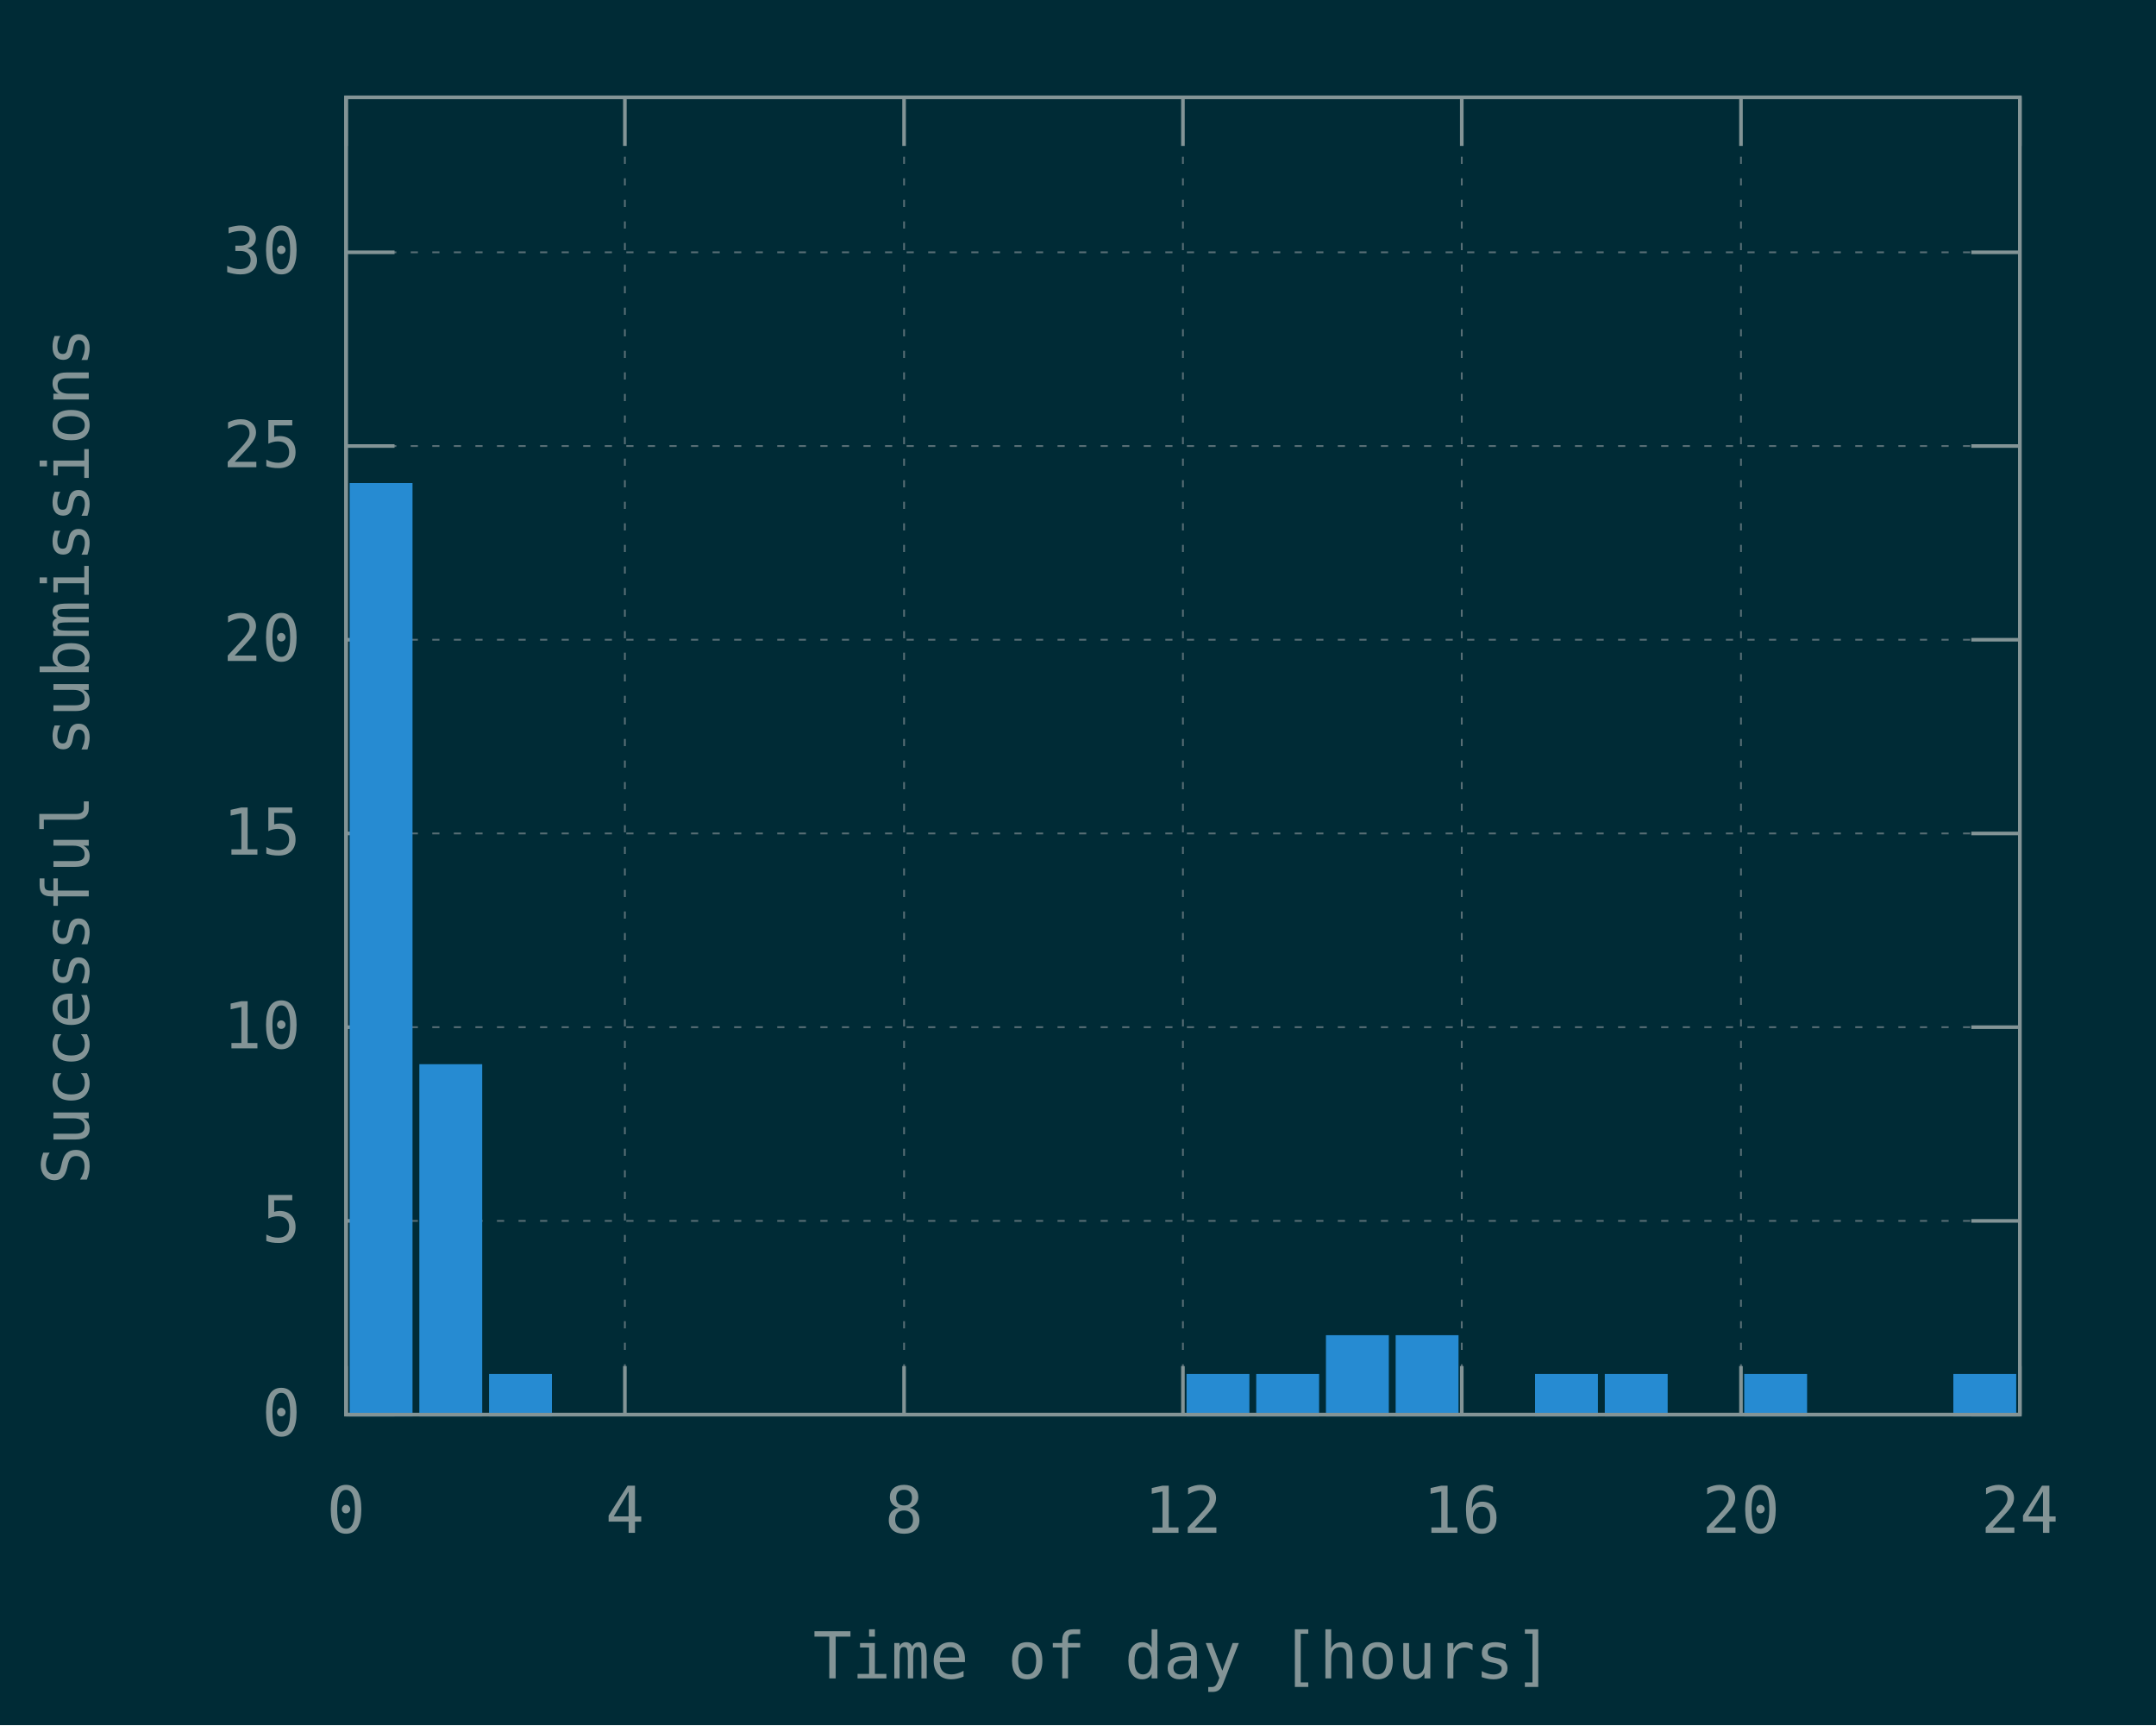
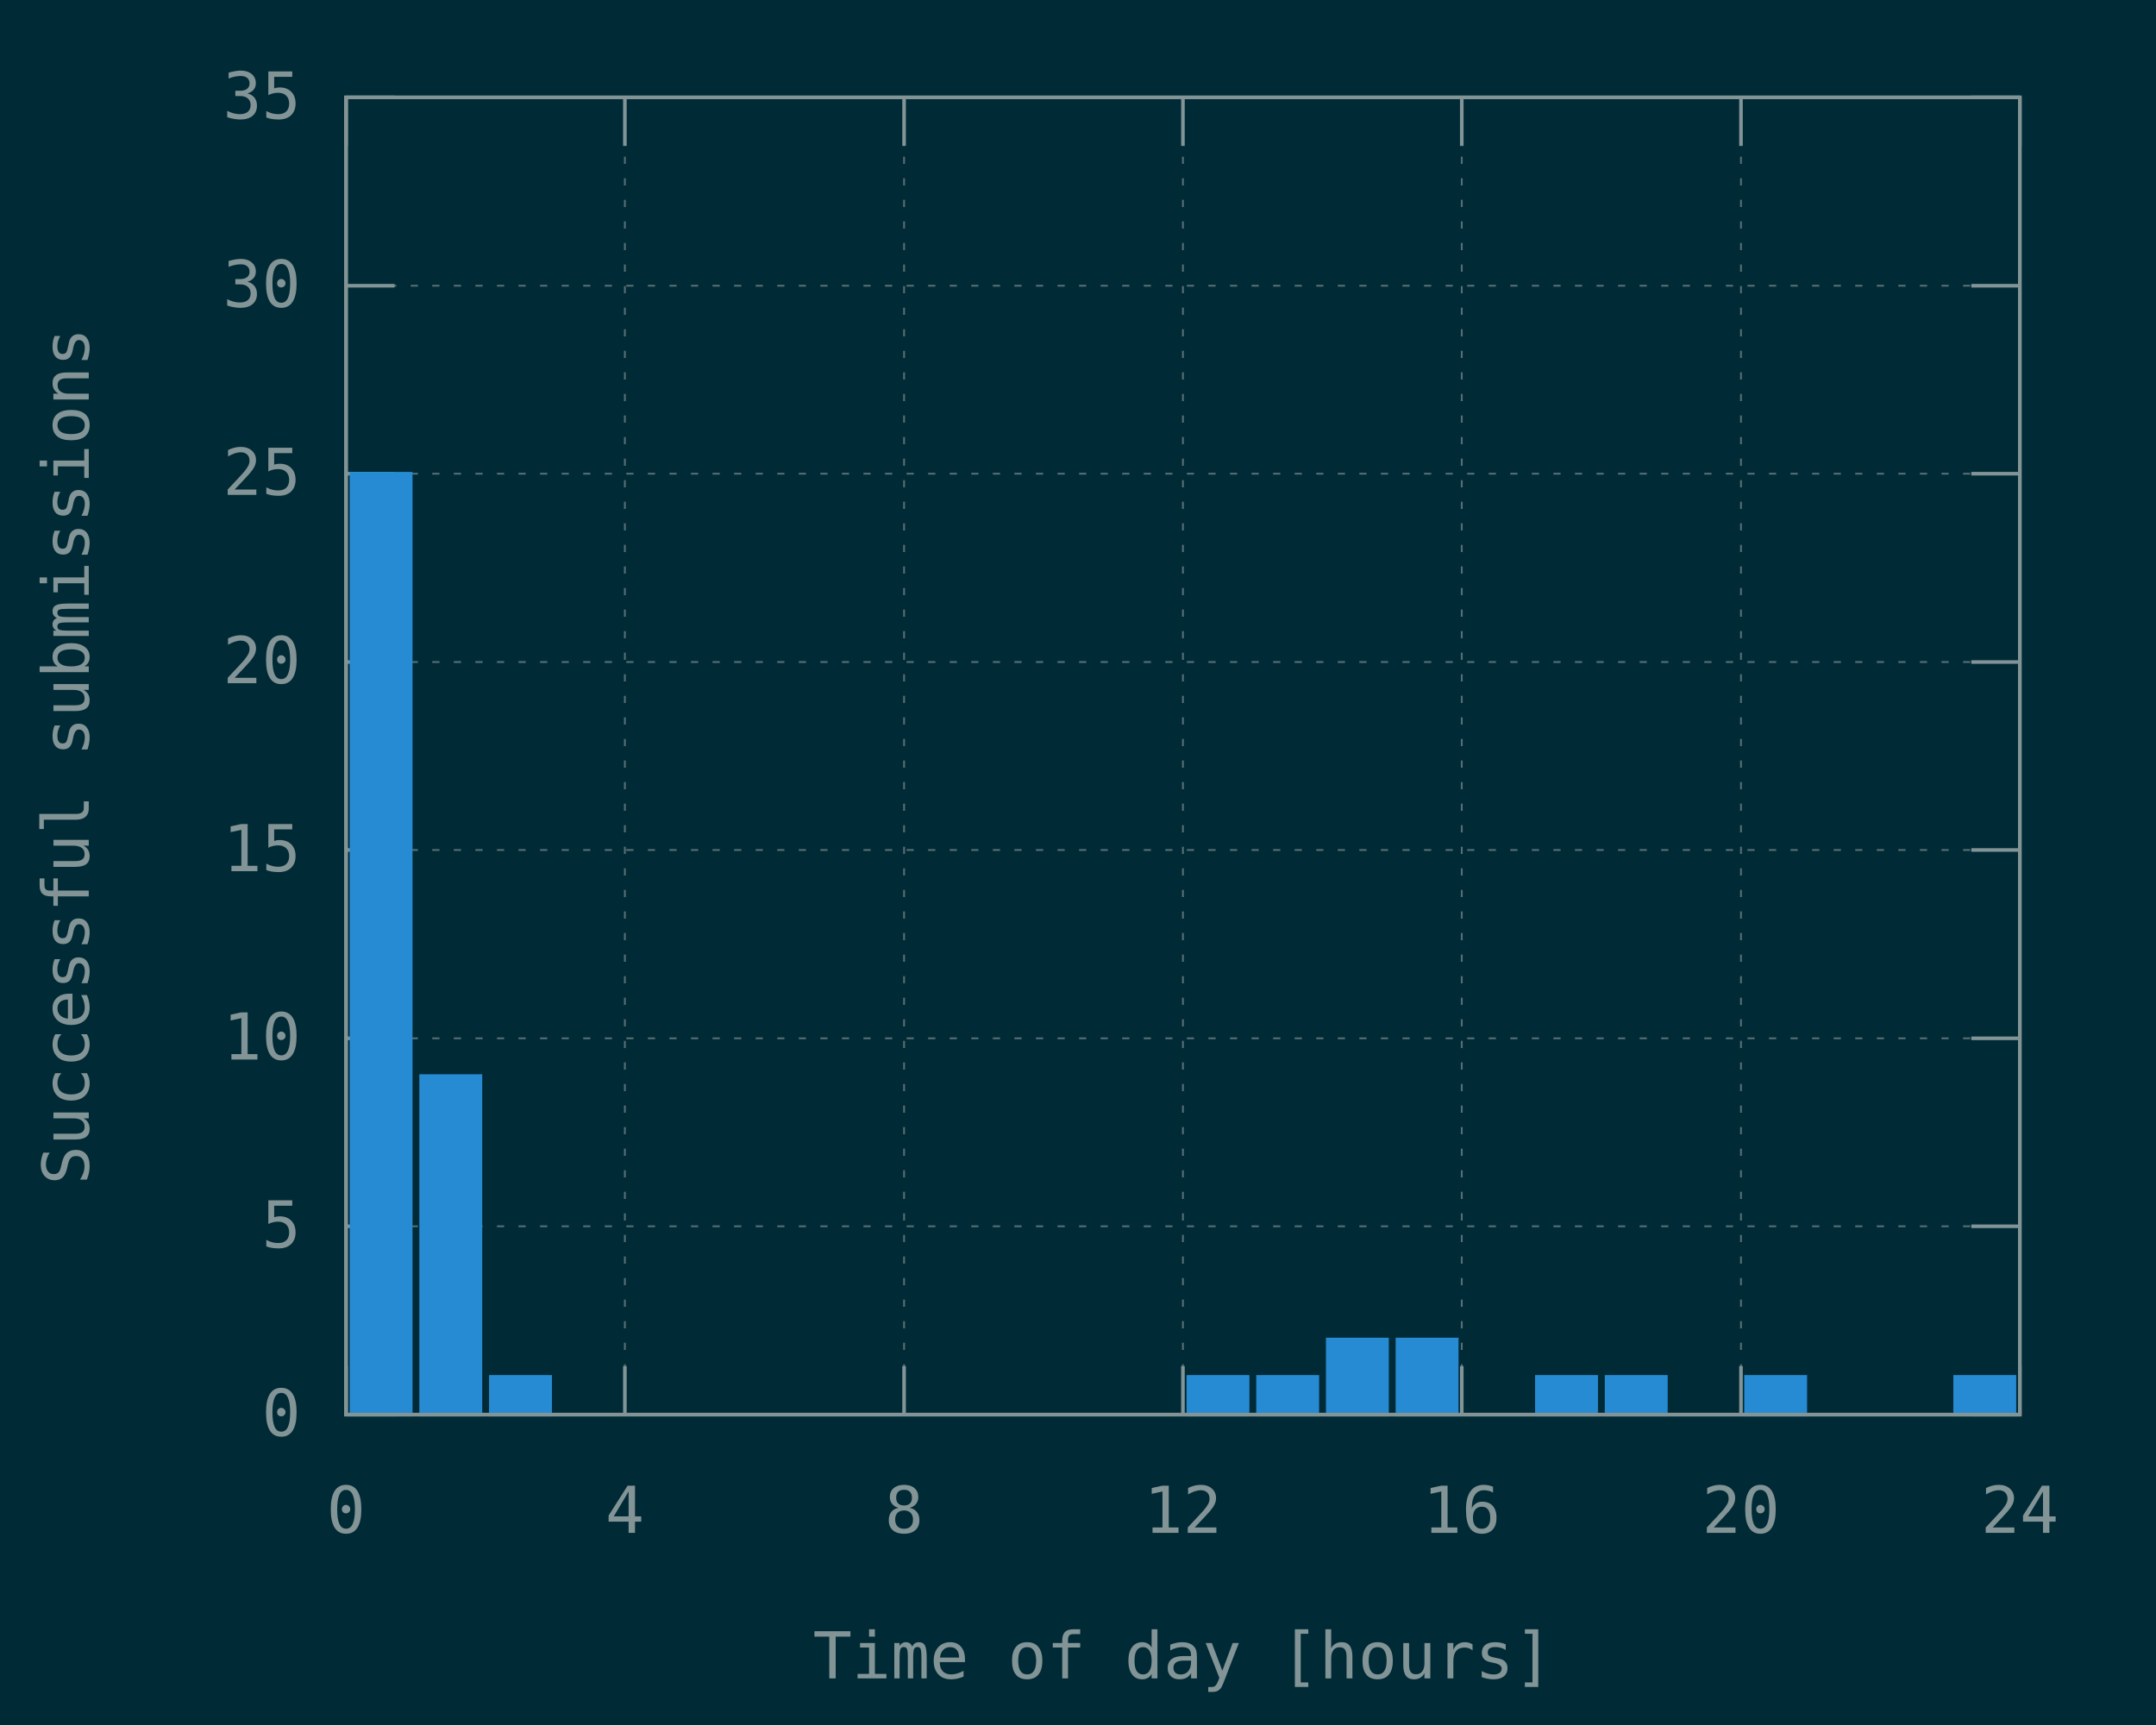
<svg xmlns="http://www.w3.org/2000/svg" xmlns:xlink="http://www.w3.org/1999/xlink" width="600" height="480" viewBox="0 0 600 480">
  <g id="gnuplot_canvas">
    <rect x="0" y="0" width="600" height="480" fill="#002b36" />
    <defs>
      <circle id="gpDot" r="0.5" stroke-width="0.5" />
      <path id="gpPt0" stroke-width="0.148" stroke="currentColor" d="M-1,0 h2 M0,-1 v2" />
      <path id="gpPt1" stroke-width="0.148" stroke="currentColor" d="M-1,-1 L1,1 M1,-1 L-1,1" />
      <path id="gpPt2" stroke-width="0.148" stroke="currentColor" d="M-1,0 L1,0 M0,-1 L0,1 M-1,-1 L1,1 M-1,1 L1,-1" />
      <rect id="gpPt3" stroke-width="0.148" stroke="currentColor" x="-1" y="-1" width="2" height="2" />
      <rect id="gpPt4" stroke-width="0.148" stroke="currentColor" fill="currentColor" x="-1" y="-1" width="2" height="2" />
      <circle id="gpPt5" stroke-width="0.148" stroke="currentColor" cx="0" cy="0" r="1" />
      <use xlink:href="#gpPt5" id="gpPt6" fill="currentColor" stroke="none" />
      <path id="gpPt7" stroke-width="0.148" stroke="currentColor" d="M0,-1.33 L-1.33,0.67 L1.33,0.67 z" />
      <use xlink:href="#gpPt7" id="gpPt8" fill="currentColor" stroke="none" />
      <use xlink:href="#gpPt7" id="gpPt9" stroke="currentColor" transform="rotate(180)" />
      <use xlink:href="#gpPt9" id="gpPt10" fill="currentColor" stroke="none" />
      <use xlink:href="#gpPt3" id="gpPt11" stroke="currentColor" transform="rotate(45)" />
      <use xlink:href="#gpPt11" id="gpPt12" fill="currentColor" stroke="none" />
      <path id="gpPt13" stroke-width="0.148" stroke="currentColor" d="M0,1.330 L1.265,0.411 L0.782,-1.067 L-0.782,-1.076 L-1.265,0.411 z" />
      <use xlink:href="#gpPt13" id="gpPt14" fill="currentColor" stroke="none" />
      <filter id="textbox" filterUnits="objectBoundingBox" x="0" y="0" height="1" width="1">
        <feFlood flood-color="#002B36" flood-opacity="1" result="bgnd" />
        <feComposite in="SourceGraphic" in2="bgnd" operator="atop" />
      </filter>
      <filter id="greybox" filterUnits="objectBoundingBox" x="0" y="0" height="1" width="1">
        <feFlood flood-color="lightgrey" flood-opacity="1" result="grey" />
        <feComposite in="SourceGraphic" in2="grey" operator="atop" />
      </filter>
    </defs>
    <g fill="none" color="#002B36" stroke="currentColor" stroke-width="1.00" stroke-linecap="butt" stroke-linejoin="miter">
</g>
    <g fill="none" color="black" stroke="currentColor" stroke-width="1.00" stroke-linecap="butt" stroke-linejoin="miter">
</g>
    <g fill="none" color="black" stroke="rgb(131, 148, 150)" stroke-width="0.50" stroke-linecap="butt" stroke-linejoin="miter">
</g>
    <g fill="none" color="gray" stroke="currentColor" stroke-width="0.50" stroke-linecap="butt" stroke-linejoin="miter">
      <path stroke="rgb( 88, 110, 117)" stroke-dasharray="2,4" class="gridline" d="M96.3,393.6 L562.1,393.6  " />
    </g>
    <g fill="none" color="gray" stroke="rgb( 88, 110, 117)" stroke-width="1.00" stroke-linecap="butt" stroke-linejoin="miter">
</g>
    <g fill="none" color="black" stroke="currentColor" stroke-width="1.00" stroke-linecap="butt" stroke-linejoin="miter">
      <path stroke="rgb(131, 148, 150)" d="M96.3,393.6 L109.8,393.6 M562.1,393.6 L548.6,393.6  " />
      <g transform="translate(83.7,399.5)" stroke="none" fill="rgb(131,148,150)" font-family="Inconsolata" font-size="18.00" text-anchor="end">
        <text>
          <tspan font-family="Inconsolata"> 0</tspan>
        </text>
      </g>
    </g>
    <g fill="none" color="black" stroke="currentColor" stroke-width="1.00" stroke-linecap="butt" stroke-linejoin="miter">
</g>
    <g fill="none" color="black" stroke="rgb(131, 148, 150)" stroke-width="0.50" stroke-linecap="butt" stroke-linejoin="miter">
</g>
    <g fill="none" color="gray" stroke="currentColor" stroke-width="0.50" stroke-linecap="butt" stroke-linejoin="miter">
-       <path stroke="rgb( 88, 110, 117)" stroke-dasharray="2,4" class="gridline" d="M96.3,339.7 L562.1,339.7  " />
-     </g>
-     <g fill="none" color="gray" stroke="rgb( 88, 110, 117)" stroke-width="1.00" stroke-linecap="butt" stroke-linejoin="miter">
- </g>
-     <g fill="none" color="black" stroke="currentColor" stroke-width="1.00" stroke-linecap="butt" stroke-linejoin="miter">
-       <path stroke="rgb(131, 148, 150)" d="M96.3,339.7 L109.8,339.7 M562.1,339.7 L548.6,339.7  " />
-       <g transform="translate(83.7,345.6)" stroke="none" fill="rgb(131,148,150)" font-family="Inconsolata" font-size="18.00" text-anchor="end">
+       <path stroke="rgb( 88, 110, 117)" stroke-dasharray="2,4" class="gridline" d="M96.3,341.2 L562.1,341.2  " />
+     </g>
+     <g fill="none" color="gray" stroke="rgb( 88, 110, 117)" stroke-width="1.00" stroke-linecap="butt" stroke-linejoin="miter">
+ </g>
+     <g fill="none" color="black" stroke="currentColor" stroke-width="1.00" stroke-linecap="butt" stroke-linejoin="miter">
+       <path stroke="rgb(131, 148, 150)" d="M96.3,341.2 L109.8,341.2 M562.1,341.2 L548.6,341.2  " />
+       <g transform="translate(83.7,347.1)" stroke="none" fill="rgb(131,148,150)" font-family="Inconsolata" font-size="18.00" text-anchor="end">
        <text>
          <tspan font-family="Inconsolata"> 5</tspan>
        </text>
      </g>
    </g>
    <g fill="none" color="black" stroke="currentColor" stroke-width="1.00" stroke-linecap="butt" stroke-linejoin="miter">
</g>
    <g fill="none" color="black" stroke="rgb(131, 148, 150)" stroke-width="0.50" stroke-linecap="butt" stroke-linejoin="miter">
</g>
    <g fill="none" color="gray" stroke="currentColor" stroke-width="0.50" stroke-linecap="butt" stroke-linejoin="miter">
-       <path stroke="rgb( 88, 110, 117)" stroke-dasharray="2,4" class="gridline" d="M96.3,285.8 L562.1,285.8  " />
-     </g>
-     <g fill="none" color="gray" stroke="rgb( 88, 110, 117)" stroke-width="1.00" stroke-linecap="butt" stroke-linejoin="miter">
- </g>
-     <g fill="none" color="black" stroke="currentColor" stroke-width="1.00" stroke-linecap="butt" stroke-linejoin="miter">
-       <path stroke="rgb(131, 148, 150)" d="M96.3,285.8 L109.8,285.8 M562.1,285.8 L548.6,285.8  " />
-       <g transform="translate(83.7,291.7)" stroke="none" fill="rgb(131,148,150)" font-family="Inconsolata" font-size="18.00" text-anchor="end">
+       <path stroke="rgb( 88, 110, 117)" stroke-dasharray="2,4" class="gridline" d="M96.3,288.9 L562.1,288.9  " />
+     </g>
+     <g fill="none" color="gray" stroke="rgb( 88, 110, 117)" stroke-width="1.00" stroke-linecap="butt" stroke-linejoin="miter">
+ </g>
+     <g fill="none" color="black" stroke="currentColor" stroke-width="1.00" stroke-linecap="butt" stroke-linejoin="miter">
+       <path stroke="rgb(131, 148, 150)" d="M96.3,288.9 L109.8,288.9 M562.1,288.9 L548.6,288.9  " />
+       <g transform="translate(83.7,294.8)" stroke="none" fill="rgb(131,148,150)" font-family="Inconsolata" font-size="18.00" text-anchor="end">
        <text>
          <tspan font-family="Inconsolata"> 10</tspan>
        </text>
      </g>
    </g>
    <g fill="none" color="black" stroke="currentColor" stroke-width="1.00" stroke-linecap="butt" stroke-linejoin="miter">
</g>
    <g fill="none" color="black" stroke="rgb(131, 148, 150)" stroke-width="0.50" stroke-linecap="butt" stroke-linejoin="miter">
</g>
    <g fill="none" color="gray" stroke="currentColor" stroke-width="0.50" stroke-linecap="butt" stroke-linejoin="miter">
-       <path stroke="rgb( 88, 110, 117)" stroke-dasharray="2,4" class="gridline" d="M96.3,231.9 L562.1,231.9  " />
-     </g>
-     <g fill="none" color="gray" stroke="rgb( 88, 110, 117)" stroke-width="1.00" stroke-linecap="butt" stroke-linejoin="miter">
- </g>
-     <g fill="none" color="black" stroke="currentColor" stroke-width="1.00" stroke-linecap="butt" stroke-linejoin="miter">
-       <path stroke="rgb(131, 148, 150)" d="M96.3,231.9 L109.8,231.9 M562.1,231.9 L548.6,231.9  " />
-       <g transform="translate(83.7,237.8)" stroke="none" fill="rgb(131,148,150)" font-family="Inconsolata" font-size="18.00" text-anchor="end">
+       <path stroke="rgb( 88, 110, 117)" stroke-dasharray="2,4" class="gridline" d="M96.3,236.5 L562.1,236.5  " />
+     </g>
+     <g fill="none" color="gray" stroke="rgb( 88, 110, 117)" stroke-width="1.00" stroke-linecap="butt" stroke-linejoin="miter">
+ </g>
+     <g fill="none" color="black" stroke="currentColor" stroke-width="1.00" stroke-linecap="butt" stroke-linejoin="miter">
+       <path stroke="rgb(131, 148, 150)" d="M96.3,236.5 L109.8,236.5 M562.1,236.5 L548.6,236.5  " />
+       <g transform="translate(83.7,242.4)" stroke="none" fill="rgb(131,148,150)" font-family="Inconsolata" font-size="18.00" text-anchor="end">
        <text>
          <tspan font-family="Inconsolata"> 15</tspan>
        </text>
      </g>
    </g>
    <g fill="none" color="black" stroke="currentColor" stroke-width="1.00" stroke-linecap="butt" stroke-linejoin="miter">
</g>
    <g fill="none" color="black" stroke="rgb(131, 148, 150)" stroke-width="0.50" stroke-linecap="butt" stroke-linejoin="miter">
</g>
    <g fill="none" color="gray" stroke="currentColor" stroke-width="0.50" stroke-linecap="butt" stroke-linejoin="miter">
-       <path stroke="rgb( 88, 110, 117)" stroke-dasharray="2,4" class="gridline" d="M96.3,178.0 L562.1,178.0  " />
-     </g>
-     <g fill="none" color="gray" stroke="rgb( 88, 110, 117)" stroke-width="1.00" stroke-linecap="butt" stroke-linejoin="miter">
- </g>
-     <g fill="none" color="black" stroke="currentColor" stroke-width="1.00" stroke-linecap="butt" stroke-linejoin="miter">
-       <path stroke="rgb(131, 148, 150)" d="M96.3,178.0 L109.8,178.0 M562.1,178.0 L548.6,178.0  " />
-       <g transform="translate(83.7,183.9)" stroke="none" fill="rgb(131,148,150)" font-family="Inconsolata" font-size="18.00" text-anchor="end">
+       <path stroke="rgb( 88, 110, 117)" stroke-dasharray="2,4" class="gridline" d="M96.3,184.2 L562.1,184.2  " />
+     </g>
+     <g fill="none" color="gray" stroke="rgb( 88, 110, 117)" stroke-width="1.00" stroke-linecap="butt" stroke-linejoin="miter">
+ </g>
+     <g fill="none" color="black" stroke="currentColor" stroke-width="1.00" stroke-linecap="butt" stroke-linejoin="miter">
+       <path stroke="rgb(131, 148, 150)" d="M96.3,184.2 L109.8,184.2 M562.1,184.2 L548.6,184.2  " />
+       <g transform="translate(83.7,190.1)" stroke="none" fill="rgb(131,148,150)" font-family="Inconsolata" font-size="18.00" text-anchor="end">
        <text>
          <tspan font-family="Inconsolata"> 20</tspan>
        </text>
      </g>
    </g>
    <g fill="none" color="black" stroke="currentColor" stroke-width="1.00" stroke-linecap="butt" stroke-linejoin="miter">
</g>
    <g fill="none" color="black" stroke="rgb(131, 148, 150)" stroke-width="0.50" stroke-linecap="butt" stroke-linejoin="miter">
</g>
    <g fill="none" color="gray" stroke="currentColor" stroke-width="0.50" stroke-linecap="butt" stroke-linejoin="miter">
-       <path stroke="rgb( 88, 110, 117)" stroke-dasharray="2,4" class="gridline" d="M96.3,124.1 L562.1,124.1  " />
-     </g>
-     <g fill="none" color="gray" stroke="rgb( 88, 110, 117)" stroke-width="1.00" stroke-linecap="butt" stroke-linejoin="miter">
- </g>
-     <g fill="none" color="black" stroke="currentColor" stroke-width="1.00" stroke-linecap="butt" stroke-linejoin="miter">
-       <path stroke="rgb(131, 148, 150)" d="M96.3,124.1 L109.8,124.1 M562.1,124.1 L548.6,124.1  " />
-       <g transform="translate(83.7,130.0)" stroke="none" fill="rgb(131,148,150)" font-family="Inconsolata" font-size="18.00" text-anchor="end">
+       <path stroke="rgb( 88, 110, 117)" stroke-dasharray="2,4" class="gridline" d="M96.3,131.8 L562.1,131.8  " />
+     </g>
+     <g fill="none" color="gray" stroke="rgb( 88, 110, 117)" stroke-width="1.00" stroke-linecap="butt" stroke-linejoin="miter">
+ </g>
+     <g fill="none" color="black" stroke="currentColor" stroke-width="1.00" stroke-linecap="butt" stroke-linejoin="miter">
+       <path stroke="rgb(131, 148, 150)" d="M96.3,131.8 L109.8,131.8 M562.1,131.8 L548.6,131.8  " />
+       <g transform="translate(83.7,137.7)" stroke="none" fill="rgb(131,148,150)" font-family="Inconsolata" font-size="18.00" text-anchor="end">
        <text>
          <tspan font-family="Inconsolata"> 25</tspan>
        </text>
      </g>
    </g>
    <g fill="none" color="black" stroke="currentColor" stroke-width="1.00" stroke-linecap="butt" stroke-linejoin="miter">
</g>
    <g fill="none" color="black" stroke="rgb(131, 148, 150)" stroke-width="0.50" stroke-linecap="butt" stroke-linejoin="miter">
</g>
    <g fill="none" color="gray" stroke="currentColor" stroke-width="0.50" stroke-linecap="butt" stroke-linejoin="miter">
-       <path stroke="rgb( 88, 110, 117)" stroke-dasharray="2,4" class="gridline" d="M96.3,70.2 L562.1,70.2  " />
-     </g>
-     <g fill="none" color="gray" stroke="rgb( 88, 110, 117)" stroke-width="1.00" stroke-linecap="butt" stroke-linejoin="miter">
- </g>
-     <g fill="none" color="black" stroke="currentColor" stroke-width="1.00" stroke-linecap="butt" stroke-linejoin="miter">
-       <path stroke="rgb(131, 148, 150)" d="M96.3,70.2 L109.8,70.2 M562.1,70.2 L548.6,70.2  " />
-       <g transform="translate(83.7,76.1)" stroke="none" fill="rgb(131,148,150)" font-family="Inconsolata" font-size="18.00" text-anchor="end">
+       <path stroke="rgb( 88, 110, 117)" stroke-dasharray="2,4" class="gridline" d="M96.3,79.5 L562.1,79.5  " />
+     </g>
+     <g fill="none" color="gray" stroke="rgb( 88, 110, 117)" stroke-width="1.00" stroke-linecap="butt" stroke-linejoin="miter">
+ </g>
+     <g fill="none" color="black" stroke="currentColor" stroke-width="1.00" stroke-linecap="butt" stroke-linejoin="miter">
+       <path stroke="rgb(131, 148, 150)" d="M96.3,79.5 L109.8,79.5 M562.1,79.5 L548.6,79.5  " />
+       <g transform="translate(83.7,85.4)" stroke="none" fill="rgb(131,148,150)" font-family="Inconsolata" font-size="18.00" text-anchor="end">
        <text>
          <tspan font-family="Inconsolata"> 30</tspan>
+         </text>
+       </g>
+     </g>
+     <g fill="none" color="black" stroke="currentColor" stroke-width="1.00" stroke-linecap="butt" stroke-linejoin="miter">
+ </g>
+     <g fill="none" color="black" stroke="rgb(131, 148, 150)" stroke-width="0.50" stroke-linecap="butt" stroke-linejoin="miter">
+ </g>
+     <g fill="none" color="gray" stroke="currentColor" stroke-width="0.50" stroke-linecap="butt" stroke-linejoin="miter">
+       <path stroke="rgb( 88, 110, 117)" stroke-dasharray="2,4" class="gridline" d="M96.3,27.1 L562.1,27.1  " />
+     </g>
+     <g fill="none" color="gray" stroke="rgb( 88, 110, 117)" stroke-width="1.00" stroke-linecap="butt" stroke-linejoin="miter">
+ </g>
+     <g fill="none" color="black" stroke="currentColor" stroke-width="1.00" stroke-linecap="butt" stroke-linejoin="miter">
+       <path stroke="rgb(131, 148, 150)" d="M96.3,27.1 L109.8,27.1 M562.1,27.1 L548.6,27.1  " />
+       <g transform="translate(83.7,33.0)" stroke="none" fill="rgb(131,148,150)" font-family="Inconsolata" font-size="18.00" text-anchor="end">
+         <text>
+           <tspan font-family="Inconsolata"> 35</tspan>
        </text>
      </g>
    </g>
    <g fill="none" color="black" stroke="currentColor" stroke-width="1.00" stroke-linecap="butt" stroke-linejoin="miter">
</g>
    <g fill="none" color="black" stroke="rgb(131, 148, 150)" stroke-width="0.50" stroke-linecap="butt" stroke-linejoin="miter">
</g>
    <g fill="none" color="gray" stroke="currentColor" stroke-width="0.50" stroke-linecap="butt" stroke-linejoin="miter">
      <path stroke="rgb( 88, 110, 117)" stroke-dasharray="2,4" class="gridline" d="M96.3,393.6 L96.3,27.1  " />
    </g>
    <g fill="none" color="gray" stroke="rgb( 88, 110, 117)" stroke-width="1.00" stroke-linecap="butt" stroke-linejoin="miter">
</g>
    <g fill="none" color="black" stroke="currentColor" stroke-width="1.00" stroke-linecap="butt" stroke-linejoin="miter">
      <path stroke="rgb(131, 148, 150)" d="M96.3,393.6 L96.3,380.1 M96.3,27.1 L96.3,40.6  " />
      <g transform="translate(96.3,426.5)" stroke="none" fill="rgb(131,148,150)" font-family="Inconsolata" font-size="18.00" text-anchor="middle">
        <text>
          <tspan font-family="Inconsolata"> 0</tspan>
        </text>
      </g>
    </g>
    <g fill="none" color="black" stroke="currentColor" stroke-width="1.00" stroke-linecap="butt" stroke-linejoin="miter">
</g>
    <g fill="none" color="black" stroke="rgb(131, 148, 150)" stroke-width="0.50" stroke-linecap="butt" stroke-linejoin="miter">
</g>
    <g fill="none" color="gray" stroke="currentColor" stroke-width="0.50" stroke-linecap="butt" stroke-linejoin="miter">
      <path stroke="rgb( 88, 110, 117)" stroke-dasharray="2,4" class="gridline" d="M173.9,393.6 L173.9,27.1  " />
    </g>
    <g fill="none" color="gray" stroke="rgb( 88, 110, 117)" stroke-width="1.00" stroke-linecap="butt" stroke-linejoin="miter">
</g>
    <g fill="none" color="black" stroke="currentColor" stroke-width="1.00" stroke-linecap="butt" stroke-linejoin="miter">
      <path stroke="rgb(131, 148, 150)" d="M173.9,393.6 L173.9,380.1 M173.9,27.1 L173.9,40.6  " />
      <g transform="translate(173.9,426.5)" stroke="none" fill="rgb(131,148,150)" font-family="Inconsolata" font-size="18.00" text-anchor="middle">
        <text>
          <tspan font-family="Inconsolata"> 4</tspan>
        </text>
      </g>
    </g>
    <g fill="none" color="black" stroke="currentColor" stroke-width="1.00" stroke-linecap="butt" stroke-linejoin="miter">
</g>
    <g fill="none" color="black" stroke="rgb(131, 148, 150)" stroke-width="0.50" stroke-linecap="butt" stroke-linejoin="miter">
</g>
    <g fill="none" color="gray" stroke="currentColor" stroke-width="0.50" stroke-linecap="butt" stroke-linejoin="miter">
      <path stroke="rgb( 88, 110, 117)" stroke-dasharray="2,4" class="gridline" d="M251.6,393.6 L251.6,27.1  " />
    </g>
    <g fill="none" color="gray" stroke="rgb( 88, 110, 117)" stroke-width="1.00" stroke-linecap="butt" stroke-linejoin="miter">
</g>
    <g fill="none" color="black" stroke="currentColor" stroke-width="1.00" stroke-linecap="butt" stroke-linejoin="miter">
      <path stroke="rgb(131, 148, 150)" d="M251.6,393.6 L251.6,380.1 M251.6,27.1 L251.6,40.6  " />
      <g transform="translate(251.6,426.5)" stroke="none" fill="rgb(131,148,150)" font-family="Inconsolata" font-size="18.00" text-anchor="middle">
        <text>
          <tspan font-family="Inconsolata"> 8</tspan>
        </text>
      </g>
    </g>
    <g fill="none" color="black" stroke="currentColor" stroke-width="1.00" stroke-linecap="butt" stroke-linejoin="miter">
</g>
    <g fill="none" color="black" stroke="rgb(131, 148, 150)" stroke-width="0.50" stroke-linecap="butt" stroke-linejoin="miter">
</g>
    <g fill="none" color="gray" stroke="currentColor" stroke-width="0.50" stroke-linecap="butt" stroke-linejoin="miter">
      <path stroke="rgb( 88, 110, 117)" stroke-dasharray="2,4" class="gridline" d="M329.2,393.6 L329.2,27.1  " />
    </g>
    <g fill="none" color="gray" stroke="rgb( 88, 110, 117)" stroke-width="1.00" stroke-linecap="butt" stroke-linejoin="miter">
</g>
    <g fill="none" color="black" stroke="currentColor" stroke-width="1.00" stroke-linecap="butt" stroke-linejoin="miter">
      <path stroke="rgb(131, 148, 150)" d="M329.2,393.6 L329.2,380.1 M329.2,27.1 L329.2,40.6  " />
      <g transform="translate(329.2,426.5)" stroke="none" fill="rgb(131,148,150)" font-family="Inconsolata" font-size="18.00" text-anchor="middle">
        <text>
          <tspan font-family="Inconsolata"> 12</tspan>
        </text>
      </g>
    </g>
    <g fill="none" color="black" stroke="currentColor" stroke-width="1.00" stroke-linecap="butt" stroke-linejoin="miter">
</g>
    <g fill="none" color="black" stroke="rgb(131, 148, 150)" stroke-width="0.50" stroke-linecap="butt" stroke-linejoin="miter">
</g>
    <g fill="none" color="gray" stroke="currentColor" stroke-width="0.50" stroke-linecap="butt" stroke-linejoin="miter">
      <path stroke="rgb( 88, 110, 117)" stroke-dasharray="2,4" class="gridline" d="M406.8,393.6 L406.8,27.1  " />
    </g>
    <g fill="none" color="gray" stroke="rgb( 88, 110, 117)" stroke-width="1.00" stroke-linecap="butt" stroke-linejoin="miter">
</g>
    <g fill="none" color="black" stroke="currentColor" stroke-width="1.00" stroke-linecap="butt" stroke-linejoin="miter">
      <path stroke="rgb(131, 148, 150)" d="M406.8,393.6 L406.8,380.1 M406.8,27.1 L406.8,40.6  " />
      <g transform="translate(406.8,426.5)" stroke="none" fill="rgb(131,148,150)" font-family="Inconsolata" font-size="18.00" text-anchor="middle">
        <text>
          <tspan font-family="Inconsolata"> 16</tspan>
        </text>
      </g>
    </g>
    <g fill="none" color="black" stroke="currentColor" stroke-width="1.00" stroke-linecap="butt" stroke-linejoin="miter">
</g>
    <g fill="none" color="black" stroke="rgb(131, 148, 150)" stroke-width="0.50" stroke-linecap="butt" stroke-linejoin="miter">
</g>
    <g fill="none" color="gray" stroke="currentColor" stroke-width="0.50" stroke-linecap="butt" stroke-linejoin="miter">
      <path stroke="rgb( 88, 110, 117)" stroke-dasharray="2,4" class="gridline" d="M484.5,393.6 L484.5,40.6 L484.5,27.1  " />
    </g>
    <g fill="none" color="gray" stroke="rgb( 88, 110, 117)" stroke-width="1.00" stroke-linecap="butt" stroke-linejoin="miter">
</g>
    <g fill="none" color="black" stroke="currentColor" stroke-width="1.00" stroke-linecap="butt" stroke-linejoin="miter">
      <path stroke="rgb(131, 148, 150)" d="M484.5,393.6 L484.5,380.1 M484.5,27.1 L484.5,40.6  " />
      <g transform="translate(484.5,426.5)" stroke="none" fill="rgb(131,148,150)" font-family="Inconsolata" font-size="18.00" text-anchor="middle">
        <text>
          <tspan font-family="Inconsolata"> 20</tspan>
        </text>
      </g>
    </g>
    <g fill="none" color="black" stroke="currentColor" stroke-width="1.00" stroke-linecap="butt" stroke-linejoin="miter">
</g>
    <g fill="none" color="black" stroke="rgb(131, 148, 150)" stroke-width="0.50" stroke-linecap="butt" stroke-linejoin="miter">
</g>
    <g fill="none" color="gray" stroke="currentColor" stroke-width="0.50" stroke-linecap="butt" stroke-linejoin="miter">
      <path stroke="rgb( 88, 110, 117)" stroke-dasharray="2,4" class="gridline" d="M562.1,393.6 L562.1,27.1  " />
    </g>
    <g fill="none" color="gray" stroke="rgb( 88, 110, 117)" stroke-width="1.00" stroke-linecap="butt" stroke-linejoin="miter">
</g>
    <g fill="none" color="black" stroke="currentColor" stroke-width="1.00" stroke-linecap="butt" stroke-linejoin="miter">
      <path stroke="rgb(131, 148, 150)" d="M562.1,393.6 L562.1,380.1 M562.1,27.1 L562.1,40.6  " />
      <g transform="translate(562.1,426.5)" stroke="none" fill="rgb(131,148,150)" font-family="Inconsolata" font-size="18.00" text-anchor="middle">
        <text>
          <tspan font-family="Inconsolata"> 24</tspan>
        </text>
      </g>
    </g>
    <g fill="none" color="black" stroke="currentColor" stroke-width="1.00" stroke-linecap="butt" stroke-linejoin="miter">
</g>
    <g fill="none" color="black" stroke="currentColor" stroke-width="1.00" stroke-linecap="butt" stroke-linejoin="miter">
      <path stroke="rgb(131, 148, 150)" d="M96.3,27.1 L96.3,393.6 L562.1,393.6 L562.1,27.1 L96.3,27.1 Z  " />
    </g>
    <g fill="none" color="black" stroke="currentColor" stroke-width="1.00" stroke-linecap="butt" stroke-linejoin="miter">
      <g transform="translate(24.7,210.4) rotate(270)" stroke="none" fill="rgb(131,148,150)" font-family="Inconsolata" font-size="18.00" text-anchor="middle">
        <text>
          <tspan font-family="Inconsolata">Successful submissions</tspan>
        </text>
      </g>
    </g>
    <g fill="none" color="black" stroke="currentColor" stroke-width="1.00" stroke-linecap="butt" stroke-linejoin="miter">
      <g transform="translate(329.2,467.0)" stroke="none" fill="rgb(131,148,150)" font-family="Inconsolata" font-size="18.00" text-anchor="middle">
        <text>
          <tspan font-family="Inconsolata">Time of day [hours]</tspan>
        </text>
      </g>
    </g>
    <g fill="none" color="black" stroke="currentColor" stroke-width="1.00" stroke-linecap="butt" stroke-linejoin="miter">
</g>
    <g id="gnuplot_plot_1">
      <g fill="none" color="black" stroke="currentColor" stroke-width="1.00" stroke-linecap="butt" stroke-linejoin="miter">
        <g stroke="none" shape-rendering="crispEdges">
-           <polygon fill="rgb( 38, 139, 210)" points="97.8,393.6 114.4,393.6 114.4,134.8 97.8,134.8 " />
-         </g>
-         <path stroke="rgb( 38, 139, 210)" d="M97.8,393.6 L97.8,134.9 L114.3,134.9 L114.3,393.6 L97.8,393.6 Z  " />
-         <g stroke="none" shape-rendering="crispEdges">
-           <polygon fill="rgb( 38, 139, 210)" points="117.2,393.6 133.8,393.6 133.8,296.5 117.2,296.5 " />
-         </g>
-         <path stroke="rgb( 38, 139, 210)" d="M117.2,393.6 L117.2,296.6 L133.7,296.6 L133.7,393.6 L117.2,393.6 Z  " />
-         <g stroke="none" shape-rendering="crispEdges">
-           <polygon fill="rgb( 38, 139, 210)" points="136.6,393.6 153.2,393.6 153.2,382.7 136.6,382.7 " />
-         </g>
-         <path stroke="rgb( 38, 139, 210)" d="M136.6,393.6 L136.6,382.8 L153.1,382.8 L153.1,393.6 L136.6,393.6 Z  " />
-         <g stroke="none" shape-rendering="crispEdges">
-           <polygon fill="rgb( 38, 139, 210)" points="330.7,393.6 347.3,393.6 347.3,382.7 330.7,382.7 " />
-         </g>
-         <path stroke="rgb( 38, 139, 210)" d="M330.7,393.6 L330.7,382.8 L347.2,382.8 L347.2,393.6 L330.7,393.6 Z  " />
-         <g stroke="none" shape-rendering="crispEdges">
-           <polygon fill="rgb( 38, 139, 210)" points="350.1,393.6 366.7,393.6 366.7,382.7 350.1,382.7 " />
-         </g>
-         <path stroke="rgb( 38, 139, 210)" d="M350.1,393.6 L350.1,382.8 L366.6,382.8 L366.6,393.6 L350.1,393.6 Z  " />
-         <g stroke="none" shape-rendering="crispEdges">
-           <polygon fill="rgb( 38, 139, 210)" points="369.5,393.6 386.1,393.6 386.1,371.9 369.5,371.9 " />
-         </g>
-         <path stroke="rgb( 38, 139, 210)" d="M369.5,393.6 L369.5,372.0 L386.0,372.0 L386.0,393.6 L369.5,393.6 Z  " />
-         <g stroke="none" shape-rendering="crispEdges">
-           <polygon fill="rgb( 38, 139, 210)" points="388.9,393.6 405.5,393.6 405.5,371.9 388.9,371.9 " />
-         </g>
-         <path stroke="rgb( 38, 139, 210)" d="M388.9,393.6 L388.9,372.0 L405.4,372.0 L405.4,393.6 L388.9,393.6 Z  " />
-         <g stroke="none" shape-rendering="crispEdges">
-           <polygon fill="rgb( 38, 139, 210)" points="427.7,393.6 444.3,393.6 444.3,382.7 427.7,382.7 " />
-         </g>
-         <path stroke="rgb( 38, 139, 210)" d="M427.7,393.6 L427.7,382.8 L444.2,382.8 L444.2,393.6 L427.7,393.6 Z  " />
-         <g stroke="none" shape-rendering="crispEdges">
-           <polygon fill="rgb( 38, 139, 210)" points="447.1,393.6 463.7,393.6 463.7,382.7 447.1,382.7 " />
-         </g>
-         <path stroke="rgb( 38, 139, 210)" d="M447.1,393.6 L447.1,382.8 L463.6,382.8 L463.6,393.6 L447.1,393.6 Z  " />
-         <g stroke="none" shape-rendering="crispEdges">
-           <polygon fill="rgb( 38, 139, 210)" points="485.9,393.6 502.5,393.6 502.5,382.7 485.9,382.7 " />
-         </g>
-         <path stroke="rgb( 38, 139, 210)" d="M485.9,393.6 L485.9,382.8 L502.4,382.8 L502.4,393.6 L485.9,393.6 Z  " />
-         <g stroke="none" shape-rendering="crispEdges">
-           <polygon fill="rgb( 38, 139, 210)" points="544.1,393.6 560.7,393.6 560.7,382.7 544.1,382.7 " />
-         </g>
-         <path stroke="rgb( 38, 139, 210)" d="M544.1,393.6 L544.1,382.8 L560.6,382.8 L560.6,393.6 L544.1,393.6 Z  " />
+           <polygon fill="rgb( 38, 139, 210)" points="97.8,393.6 114.4,393.6 114.4,131.7 97.8,131.7 " />
+         </g>
+         <path stroke="rgb( 38, 139, 210)" d="M97.8,393.6 L97.8,131.8 L114.3,131.8 L114.3,393.6 L97.8,393.6 Z  " />
+         <g stroke="none" shape-rendering="crispEdges">
+           <polygon fill="rgb( 38, 139, 210)" points="117.2,393.6 133.8,393.6 133.8,299.3 117.2,299.3 " />
+         </g>
+         <path stroke="rgb( 38, 139, 210)" d="M117.2,393.6 L117.2,299.4 L133.7,299.4 L133.7,393.6 L117.2,393.6 Z  " />
+         <g stroke="none" shape-rendering="crispEdges">
+           <polygon fill="rgb( 38, 139, 210)" points="136.6,393.6 153.2,393.6 153.2,383.0 136.6,383.0 " />
+         </g>
+         <path stroke="rgb( 38, 139, 210)" d="M136.6,393.6 L136.6,383.1 L153.1,383.1 L153.1,393.6 L136.6,393.6 Z  " />
+         <g stroke="none" shape-rendering="crispEdges">
+           <polygon fill="rgb( 38, 139, 210)" points="330.7,393.6 347.3,393.6 347.3,383.0 330.7,383.0 " />
+         </g>
+         <path stroke="rgb( 38, 139, 210)" d="M330.7,393.6 L330.7,383.1 L347.2,383.1 L347.2,393.6 L330.7,393.6 Z  " />
+         <g stroke="none" shape-rendering="crispEdges">
+           <polygon fill="rgb( 38, 139, 210)" points="350.1,393.6 366.7,393.6 366.7,383.0 350.1,383.0 " />
+         </g>
+         <path stroke="rgb( 38, 139, 210)" d="M350.1,393.6 L350.1,383.1 L366.6,383.1 L366.6,393.6 L350.1,393.6 Z  " />
+         <g stroke="none" shape-rendering="crispEdges">
+           <polygon fill="rgb( 38, 139, 210)" points="369.5,393.6 386.1,393.6 386.1,372.6 369.5,372.6 " />
+         </g>
+         <path stroke="rgb( 38, 139, 210)" d="M369.5,393.6 L369.5,372.7 L386.0,372.7 L386.0,393.6 L369.5,393.6 Z  " />
+         <g stroke="none" shape-rendering="crispEdges">
+           <polygon fill="rgb( 38, 139, 210)" points="388.9,393.6 405.5,393.6 405.5,372.6 388.9,372.6 " />
+         </g>
+         <path stroke="rgb( 38, 139, 210)" d="M388.9,393.6 L388.9,372.7 L405.4,372.7 L405.4,393.6 L388.9,393.6 Z  " />
+         <g stroke="none" shape-rendering="crispEdges">
+           <polygon fill="rgb( 38, 139, 210)" points="427.7,393.6 444.3,393.6 444.3,383.0 427.7,383.0 " />
+         </g>
+         <path stroke="rgb( 38, 139, 210)" d="M427.7,393.6 L427.7,383.1 L444.2,383.1 L444.2,393.6 L427.7,393.6 Z  " />
+         <g stroke="none" shape-rendering="crispEdges">
+           <polygon fill="rgb( 38, 139, 210)" points="447.1,393.6 463.7,393.6 463.7,383.0 447.1,383.0 " />
+         </g>
+         <path stroke="rgb( 38, 139, 210)" d="M447.1,393.6 L447.1,383.1 L463.6,383.1 L463.6,393.6 L447.1,393.6 Z  " />
+         <g stroke="none" shape-rendering="crispEdges">
+           <polygon fill="rgb( 38, 139, 210)" points="485.9,393.6 502.5,393.6 502.5,383.0 485.9,383.0 " />
+         </g>
+         <path stroke="rgb( 38, 139, 210)" d="M485.9,393.6 L485.9,383.1 L502.4,383.1 L502.4,393.6 L485.9,393.6 Z  " />
+         <g stroke="none" shape-rendering="crispEdges">
+           <polygon fill="rgb( 38, 139, 210)" points="544.1,393.6 560.7,393.6 560.7,383.0 544.1,383.0 " />
+         </g>
+         <path stroke="rgb( 38, 139, 210)" d="M544.1,393.6 L544.1,383.1 L560.6,383.1 L560.6,393.6 L544.1,393.6 Z  " />
      </g>
    </g>
    <g fill="none" color="#002B36" stroke="rgb( 38, 139, 210)" stroke-width="2.00" stroke-linecap="butt" stroke-linejoin="miter">
</g>
    <g fill="none" color="black" stroke="currentColor" stroke-width="2.00" stroke-linecap="butt" stroke-linejoin="miter">
</g>
    <g fill="none" color="black" stroke="black" stroke-width="1.00" stroke-linecap="butt" stroke-linejoin="miter">
</g>
    <g fill="none" color="black" stroke="currentColor" stroke-width="1.00" stroke-linecap="butt" stroke-linejoin="miter">
      <path stroke="rgb(131, 148, 150)" d="M96.3,27.1 L96.3,393.6 L562.1,393.6 L562.1,27.1 L96.3,27.1 Z  " />
    </g>
    <g fill="none" color="black" stroke="currentColor" stroke-width="1.00" stroke-linecap="butt" stroke-linejoin="miter">
</g>
  </g>
</svg>
